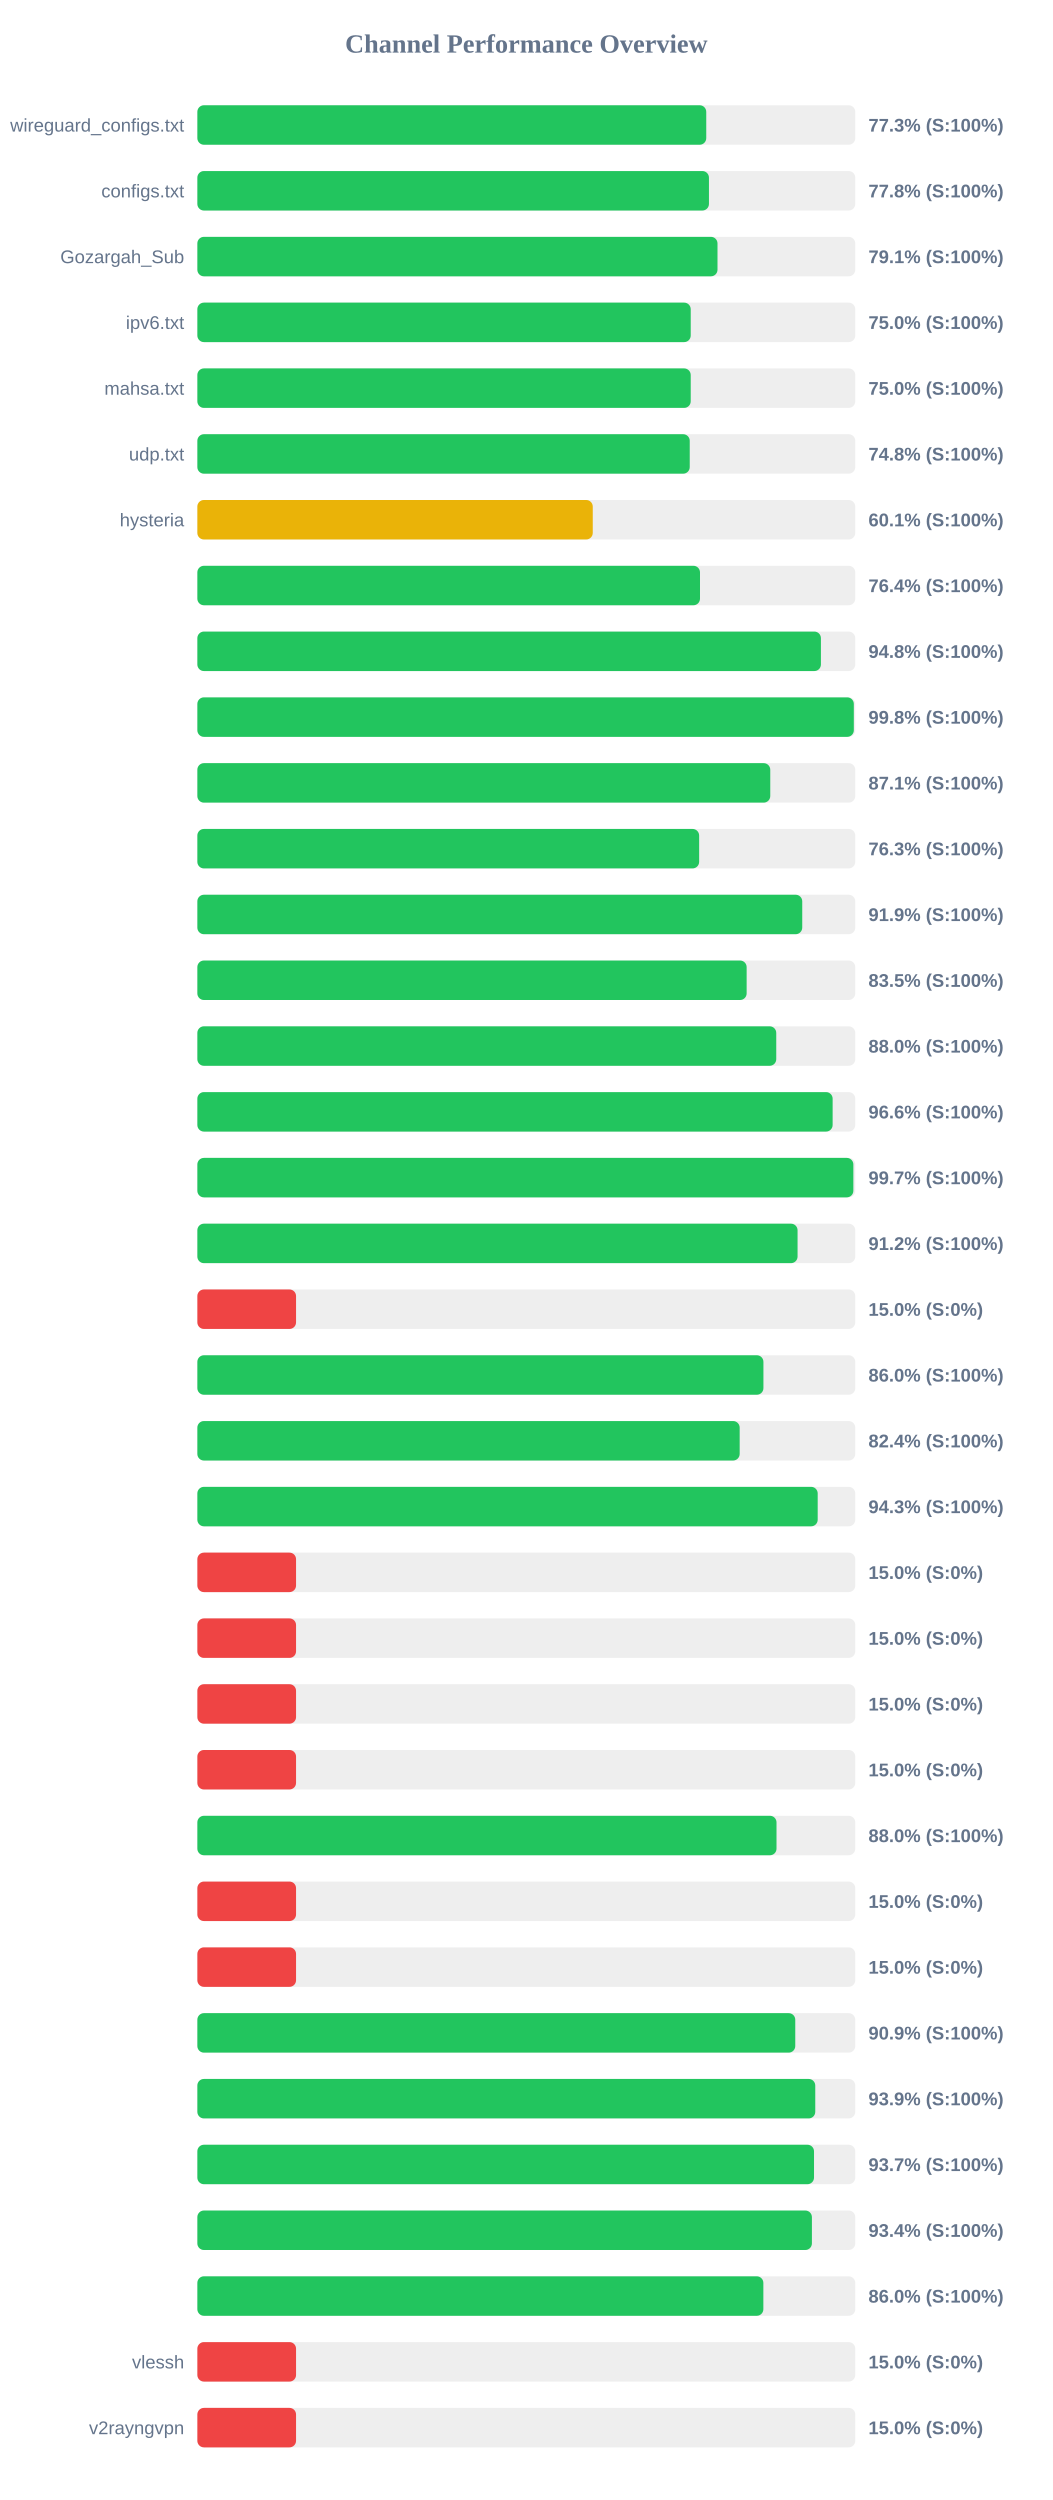
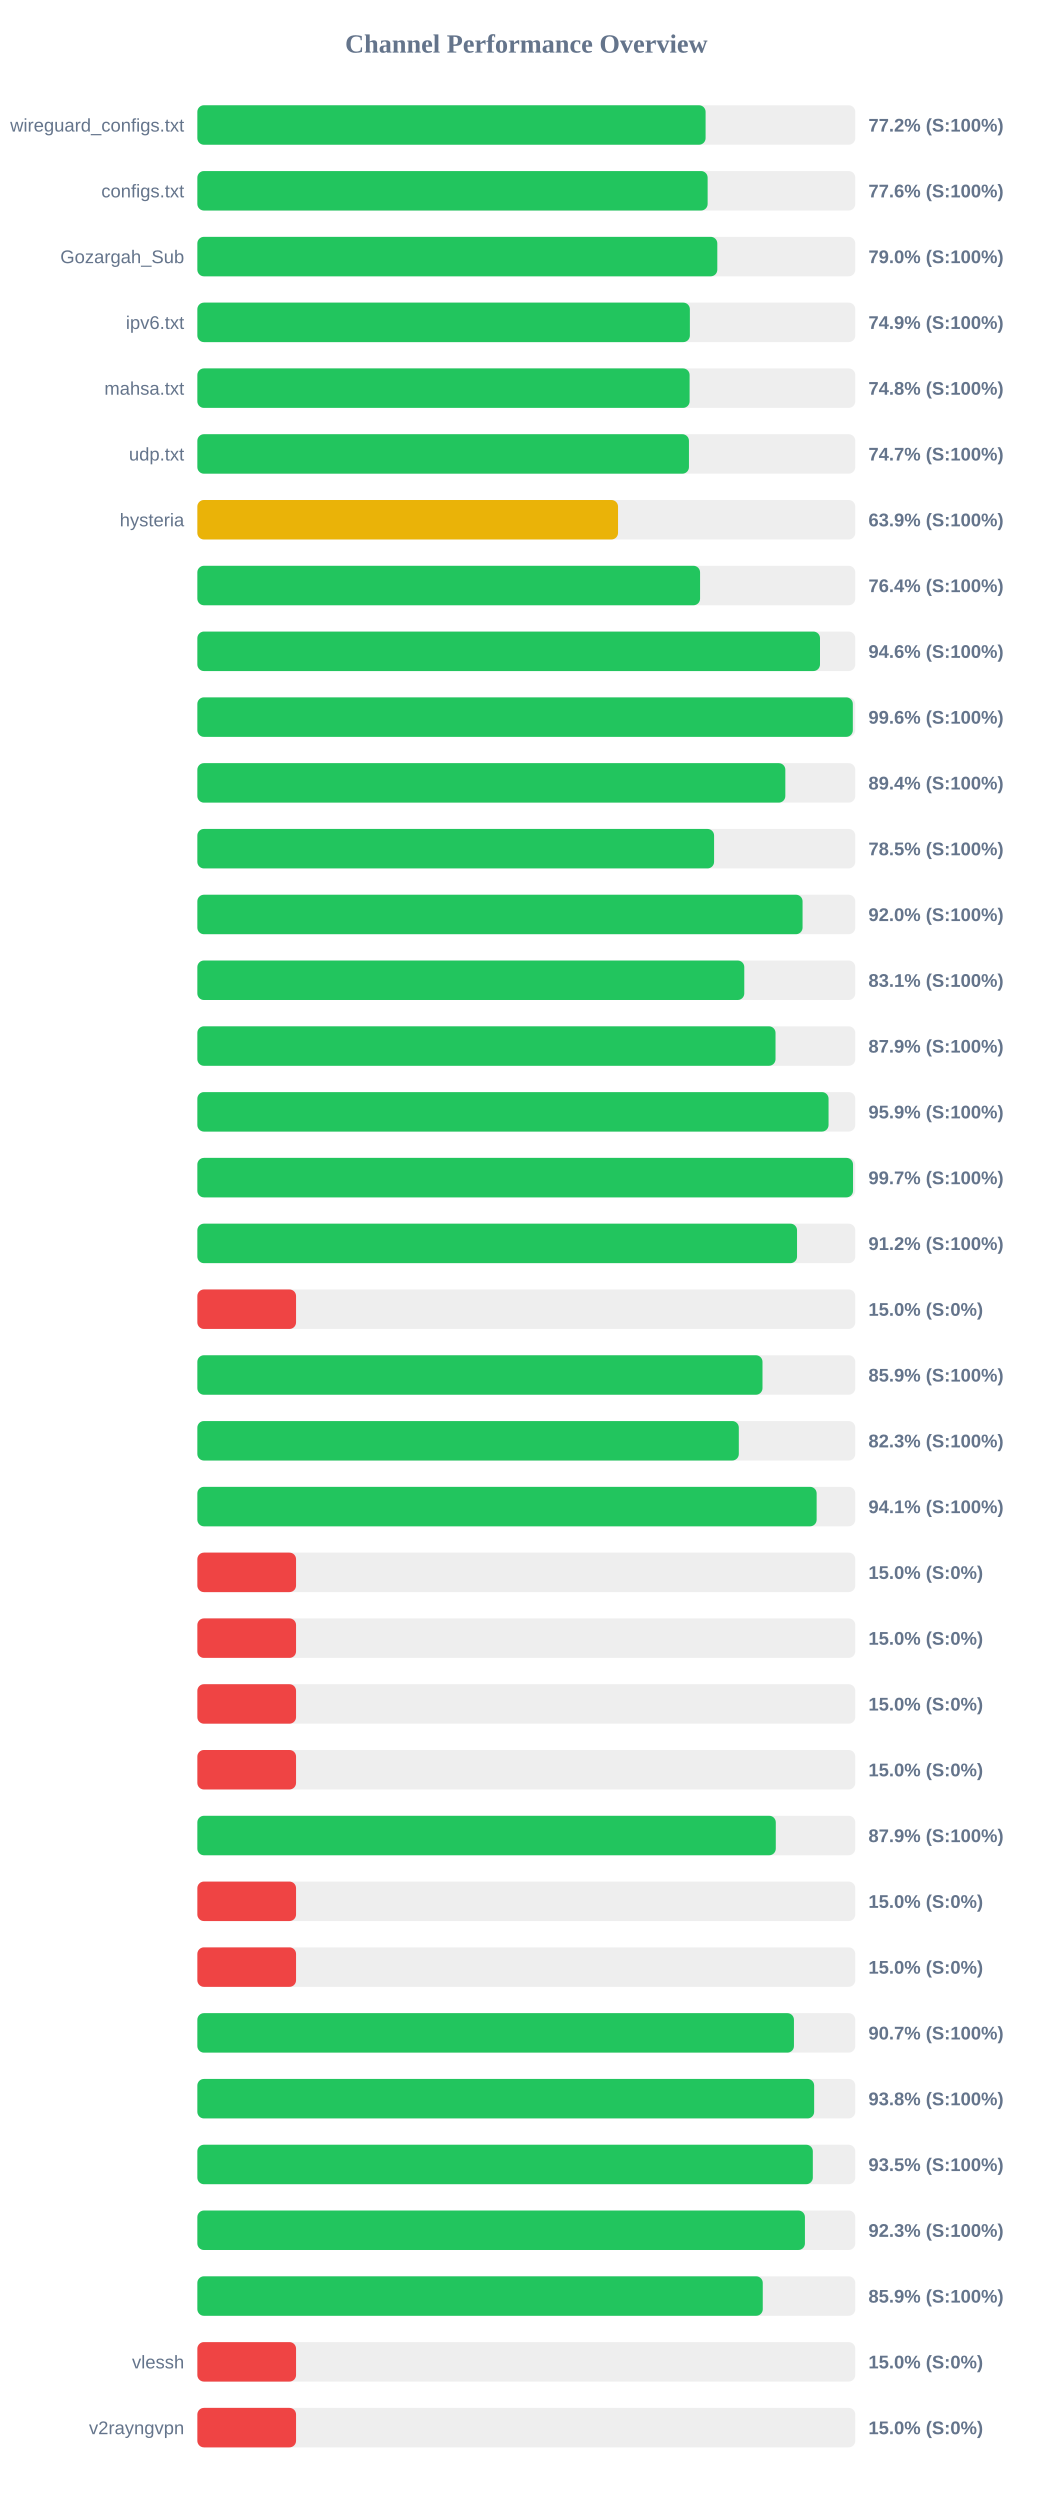
<svg xmlns="http://www.w3.org/2000/svg" width="800" height="1900" version="1.1">
  <style>
        .row { font: 14px Arial; fill: #64748b; }
        .score { font: bold 14px Arial; fill: #64748b; }
    </style>
  <text x="400" y="40" text-anchor="middle" font-size="20px" font-weight="bold" fill="#64748b">Channel Performance Overview</text>
  <rect x="150" y="80" width="500" height="30" fill="#eee" rx="5" />
-   <rect x="150" y="80" width="386.75" height="30" fill="#22c55e" rx="5" />
+   <rect x="150" y="80" width="386.25" height="30" fill="#22c55e" rx="5" />
  <text x="140" y="100" text-anchor="end" class="row">wireguard_configs.txt</text>
-   <text x="660" y="100" text-anchor="start" class="score">77.3% (S:100%)</text>
+   <text x="660" y="100" text-anchor="start" class="score">77.2% (S:100%)</text>
  <rect x="150" y="130" width="500" height="30" fill="#eee" rx="5" />
-   <rect x="150" y="130" width="388.8" height="30" fill="#22c55e" rx="5" />
+   <rect x="150" y="130" width="387.8" height="30" fill="#22c55e" rx="5" />
  <text x="140" y="150" text-anchor="end" class="row">configs.txt</text>
-   <text x="660" y="150" text-anchor="start" class="score">77.8% (S:100%)</text>
+   <text x="660" y="150" text-anchor="start" class="score">77.6% (S:100%)</text>
  <rect x="150" y="180" width="500" height="30" fill="#eee" rx="5" />
-   <rect x="150" y="180" width="395.3" height="30" fill="#22c55e" rx="5" />
+   <rect x="150" y="180" width="395.15" height="30" fill="#22c55e" rx="5" />
  <text x="140" y="200" text-anchor="end" class="row">Gozargah_Sub</text>
-   <text x="660" y="200" text-anchor="start" class="score">79.1% (S:100%)</text>
+   <text x="660" y="200" text-anchor="start" class="score">79.0% (S:100%)</text>
  <rect x="150" y="230" width="500" height="30" fill="#eee" rx="5" />
-   <rect x="150" y="230" width="374.95" height="30" fill="#22c55e" rx="5" />
+   <rect x="150" y="230" width="374.3" height="30" fill="#22c55e" rx="5" />
  <text x="140" y="250" text-anchor="end" class="row">ipv6.txt</text>
-   <text x="660" y="250" text-anchor="start" class="score">75.0% (S:100%)</text>
+   <text x="660" y="250" text-anchor="start" class="score">74.9% (S:100%)</text>
  <rect x="150" y="280" width="500" height="30" fill="#eee" rx="5" />
-   <rect x="150" y="280" width="374.95" height="30" fill="#22c55e" rx="5" />
+   <rect x="150" y="280" width="374.1" height="30" fill="#22c55e" rx="5" />
  <text x="140" y="300" text-anchor="end" class="row">mahsa.txt</text>
-   <text x="660" y="300" text-anchor="start" class="score">75.0% (S:100%)</text>
+   <text x="660" y="300" text-anchor="start" class="score">74.8% (S:100%)</text>
  <rect x="150" y="330" width="500" height="30" fill="#eee" rx="5" />
-   <rect x="150" y="330" width="374.2" height="30" fill="#22c55e" rx="5" />
+   <rect x="150" y="330" width="373.6" height="30" fill="#22c55e" rx="5" />
  <text x="140" y="350" text-anchor="end" class="row">udp.txt</text>
-   <text x="660" y="350" text-anchor="start" class="score">74.8% (S:100%)</text>
+   <text x="660" y="350" text-anchor="start" class="score">74.7% (S:100%)</text>
  <rect x="150" y="380" width="500" height="30" fill="#eee" rx="5" />
-   <rect x="150" y="380" width="300.5" height="30" fill="#eab308" rx="5" />
+   <rect x="150" y="380" width="319.7" height="30" fill="#eab308" rx="5" />
  <text x="140" y="400" text-anchor="end" class="row">hysteria</text>
-   <text x="660" y="400" text-anchor="start" class="score">60.1% (S:100%)</text>
+   <text x="660" y="400" text-anchor="start" class="score">63.9% (S:100%)</text>
  <rect x="150" y="430" width="500" height="30" fill="#eee" rx="5" />
-   <rect x="150" y="430" width="382.0" height="30" fill="#22c55e" rx="5" />
+   <rect x="150" y="430" width="382.05" height="30" fill="#22c55e" rx="5" />
  <text x="140" y="450" text-anchor="end" class="row" />
  <text x="660" y="450" text-anchor="start" class="score">76.4% (S:100%)</text>
  <rect x="150" y="480" width="500" height="30" fill="#eee" rx="5" />
-   <rect x="150" y="480" width="473.9" height="30" fill="#22c55e" rx="5" />
+   <rect x="150" y="480" width="473.2" height="30" fill="#22c55e" rx="5" />
  <text x="140" y="500" text-anchor="end" class="row" />
-   <text x="660" y="500" text-anchor="start" class="score">94.8% (S:100%)</text>
+   <text x="660" y="500" text-anchor="start" class="score">94.6% (S:100%)</text>
  <rect x="150" y="530" width="500" height="30" fill="#eee" rx="5" />
-   <rect x="150" y="530" width="498.9" height="30" fill="#22c55e" rx="5" />
+   <rect x="150" y="530" width="498.15" height="30" fill="#22c55e" rx="5" />
  <text x="140" y="550" text-anchor="end" class="row" />
-   <text x="660" y="550" text-anchor="start" class="score">99.8% (S:100%)</text>
+   <text x="660" y="550" text-anchor="start" class="score">99.6% (S:100%)</text>
  <rect x="150" y="580" width="500" height="30" fill="#eee" rx="5" />
-   <rect x="150" y="580" width="435.4" height="30" fill="#22c55e" rx="5" />
+   <rect x="150" y="580" width="446.85" height="30" fill="#22c55e" rx="5" />
  <text x="140" y="600" text-anchor="end" class="row" />
-   <text x="660" y="600" text-anchor="start" class="score">87.1% (S:100%)</text>
+   <text x="660" y="600" text-anchor="start" class="score">89.4% (S:100%)</text>
  <rect x="150" y="630" width="500" height="30" fill="#eee" rx="5" />
-   <rect x="150" y="630" width="381.35" height="30" fill="#22c55e" rx="5" />
+   <rect x="150" y="630" width="392.7" height="30" fill="#22c55e" rx="5" />
  <text x="140" y="650" text-anchor="end" class="row" />
-   <text x="660" y="650" text-anchor="start" class="score">76.3% (S:100%)</text>
+   <text x="660" y="650" text-anchor="start" class="score">78.5% (S:100%)</text>
  <rect x="150" y="680" width="500" height="30" fill="#eee" rx="5" />
-   <rect x="150" y="680" width="459.7" height="30" fill="#22c55e" rx="5" />
+   <rect x="150" y="680" width="459.95" height="30" fill="#22c55e" rx="5" />
  <text x="140" y="700" text-anchor="end" class="row" />
-   <text x="660" y="700" text-anchor="start" class="score">91.9% (S:100%)</text>
+   <text x="660" y="700" text-anchor="start" class="score">92.0% (S:100%)</text>
  <rect x="150" y="730" width="500" height="30" fill="#eee" rx="5" />
-   <rect x="150" y="730" width="417.45" height="30" fill="#22c55e" rx="5" />
+   <rect x="150" y="730" width="415.65" height="30" fill="#22c55e" rx="5" />
  <text x="140" y="750" text-anchor="end" class="row" />
-   <text x="660" y="750" text-anchor="start" class="score">83.5% (S:100%)</text>
+   <text x="660" y="750" text-anchor="start" class="score">83.1% (S:100%)</text>
  <rect x="150" y="780" width="500" height="30" fill="#eee" rx="5" />
-   <rect x="150" y="780" width="439.95" height="30" fill="#22c55e" rx="5" />
+   <rect x="150" y="780" width="439.4" height="30" fill="#22c55e" rx="5" />
  <text x="140" y="800" text-anchor="end" class="row" />
-   <text x="660" y="800" text-anchor="start" class="score">88.0% (S:100%)</text>
+   <text x="660" y="800" text-anchor="start" class="score">87.9% (S:100%)</text>
  <rect x="150" y="830" width="500" height="30" fill="#eee" rx="5" />
-   <rect x="150" y="830" width="482.8" height="30" fill="#22c55e" rx="5" />
+   <rect x="150" y="830" width="479.7" height="30" fill="#22c55e" rx="5" />
  <text x="140" y="850" text-anchor="end" class="row" />
-   <text x="660" y="850" text-anchor="start" class="score">96.6% (S:100%)</text>
+   <text x="660" y="850" text-anchor="start" class="score">95.9% (S:100%)</text>
  <rect x="150" y="880" width="500" height="30" fill="#eee" rx="5" />
-   <rect x="150" y="880" width="498.55" height="30" fill="#22c55e" rx="5" />
+   <rect x="150" y="880" width="498.3" height="30" fill="#22c55e" rx="5" />
  <text x="140" y="900" text-anchor="end" class="row" />
  <text x="660" y="900" text-anchor="start" class="score">99.7% (S:100%)</text>
  <rect x="150" y="930" width="500" height="30" fill="#eee" rx="5" />
-   <rect x="150" y="930" width="456.15" height="30" fill="#22c55e" rx="5" />
+   <rect x="150" y="930" width="455.75" height="30" fill="#22c55e" rx="5" />
  <text x="140" y="950" text-anchor="end" class="row" />
  <text x="660" y="950" text-anchor="start" class="score">91.2% (S:100%)</text>
  <rect x="150" y="980" width="500" height="30" fill="#eee" rx="5" />
  <rect x="150" y="980" width="75.0" height="30" fill="#ef4444" rx="5" />
  <text x="140" y="1000" text-anchor="end" class="row" />
  <text x="660" y="1000" text-anchor="start" class="score">15.0% (S:0%)</text>
  <rect x="150" y="1030" width="500" height="30" fill="#eee" rx="5" />
-   <rect x="150" y="1030" width="430.2" height="30" fill="#22c55e" rx="5" />
+   <rect x="150" y="1030" width="429.5" height="30" fill="#22c55e" rx="5" />
  <text x="140" y="1050" text-anchor="end" class="row" />
-   <text x="660" y="1050" text-anchor="start" class="score">86.0% (S:100%)</text>
+   <text x="660" y="1050" text-anchor="start" class="score">85.9% (S:100%)</text>
  <rect x="150" y="1080" width="500" height="30" fill="#eee" rx="5" />
-   <rect x="150" y="1080" width="412.15" height="30" fill="#22c55e" rx="5" />
+   <rect x="150" y="1080" width="411.5" height="30" fill="#22c55e" rx="5" />
  <text x="140" y="1100" text-anchor="end" class="row" />
-   <text x="660" y="1100" text-anchor="start" class="score">82.4% (S:100%)</text>
+   <text x="660" y="1100" text-anchor="start" class="score">82.3% (S:100%)</text>
  <rect x="150" y="1130" width="500" height="30" fill="#eee" rx="5" />
-   <rect x="150" y="1130" width="471.45" height="30" fill="#22c55e" rx="5" />
+   <rect x="150" y="1130" width="470.65" height="30" fill="#22c55e" rx="5" />
  <text x="140" y="1150" text-anchor="end" class="row" />
-   <text x="660" y="1150" text-anchor="start" class="score">94.3% (S:100%)</text>
+   <text x="660" y="1150" text-anchor="start" class="score">94.1% (S:100%)</text>
  <rect x="150" y="1180" width="500" height="30" fill="#eee" rx="5" />
  <rect x="150" y="1180" width="75.0" height="30" fill="#ef4444" rx="5" />
  <text x="140" y="1200" text-anchor="end" class="row" />
  <text x="660" y="1200" text-anchor="start" class="score">15.0% (S:0%)</text>
  <rect x="150" y="1230" width="500" height="30" fill="#eee" rx="5" />
  <rect x="150" y="1230" width="75.0" height="30" fill="#ef4444" rx="5" />
  <text x="140" y="1250" text-anchor="end" class="row" />
  <text x="660" y="1250" text-anchor="start" class="score">15.0% (S:0%)</text>
  <rect x="150" y="1280" width="500" height="30" fill="#eee" rx="5" />
  <rect x="150" y="1280" width="75.0" height="30" fill="#ef4444" rx="5" />
  <text x="140" y="1300" text-anchor="end" class="row" />
  <text x="660" y="1300" text-anchor="start" class="score">15.0% (S:0%)</text>
  <rect x="150" y="1330" width="500" height="30" fill="#eee" rx="5" />
  <rect x="150" y="1330" width="75.0" height="30" fill="#ef4444" rx="5" />
  <text x="140" y="1350" text-anchor="end" class="row" />
  <text x="660" y="1350" text-anchor="start" class="score">15.0% (S:0%)</text>
  <rect x="150" y="1380" width="500" height="30" fill="#eee" rx="5" />
-   <rect x="150" y="1380" width="440.15" height="30" fill="#22c55e" rx="5" />
+   <rect x="150" y="1380" width="439.6" height="30" fill="#22c55e" rx="5" />
  <text x="140" y="1400" text-anchor="end" class="row" />
-   <text x="660" y="1400" text-anchor="start" class="score">88.0% (S:100%)</text>
+   <text x="660" y="1400" text-anchor="start" class="score">87.9% (S:100%)</text>
  <rect x="150" y="1430" width="500" height="30" fill="#eee" rx="5" />
  <rect x="150" y="1430" width="75.0" height="30" fill="#ef4444" rx="5" />
  <text x="140" y="1450" text-anchor="end" class="row" />
  <text x="660" y="1450" text-anchor="start" class="score">15.0% (S:0%)</text>
  <rect x="150" y="1480" width="500" height="30" fill="#eee" rx="5" />
  <rect x="150" y="1480" width="75.0" height="30" fill="#ef4444" rx="5" />
  <text x="140" y="1500" text-anchor="end" class="row" />
  <text x="660" y="1500" text-anchor="start" class="score">15.0% (S:0%)</text>
  <rect x="150" y="1530" width="500" height="30" fill="#eee" rx="5" />
-   <rect x="150" y="1530" width="454.4" height="30" fill="#22c55e" rx="5" />
+   <rect x="150" y="1530" width="453.4" height="30" fill="#22c55e" rx="5" />
  <text x="140" y="1550" text-anchor="end" class="row" />
-   <text x="660" y="1550" text-anchor="start" class="score">90.9% (S:100%)</text>
+   <text x="660" y="1550" text-anchor="start" class="score">90.7% (S:100%)</text>
  <rect x="150" y="1580" width="500" height="30" fill="#eee" rx="5" />
-   <rect x="150" y="1580" width="469.6" height="30" fill="#22c55e" rx="5" />
+   <rect x="150" y="1580" width="468.75" height="30" fill="#22c55e" rx="5" />
  <text x="140" y="1600" text-anchor="end" class="row" />
-   <text x="660" y="1600" text-anchor="start" class="score">93.9% (S:100%)</text>
+   <text x="660" y="1600" text-anchor="start" class="score">93.8% (S:100%)</text>
  <rect x="150" y="1630" width="500" height="30" fill="#eee" rx="5" />
-   <rect x="150" y="1630" width="468.65" height="30" fill="#22c55e" rx="5" />
+   <rect x="150" y="1630" width="467.75" height="30" fill="#22c55e" rx="5" />
  <text x="140" y="1650" text-anchor="end" class="row" />
-   <text x="660" y="1650" text-anchor="start" class="score">93.7% (S:100%)</text>
+   <text x="660" y="1650" text-anchor="start" class="score">93.5% (S:100%)</text>
  <rect x="150" y="1680" width="500" height="30" fill="#eee" rx="5" />
-   <rect x="150" y="1680" width="467.05" height="30" fill="#22c55e" rx="5" />
+   <rect x="150" y="1680" width="461.75" height="30" fill="#22c55e" rx="5" />
  <text x="140" y="1700" text-anchor="end" class="row" />
-   <text x="660" y="1700" text-anchor="start" class="score">93.4% (S:100%)</text>
+   <text x="660" y="1700" text-anchor="start" class="score">92.3% (S:100%)</text>
  <rect x="150" y="1730" width="500" height="30" fill="#eee" rx="5" />
-   <rect x="150" y="1730" width="430.15" height="30" fill="#22c55e" rx="5" />
+   <rect x="150" y="1730" width="429.7" height="30" fill="#22c55e" rx="5" />
  <text x="140" y="1750" text-anchor="end" class="row" />
-   <text x="660" y="1750" text-anchor="start" class="score">86.0% (S:100%)</text>
+   <text x="660" y="1750" text-anchor="start" class="score">85.9% (S:100%)</text>
  <rect x="150" y="1780" width="500" height="30" fill="#eee" rx="5" />
  <rect x="150" y="1780" width="75.0" height="30" fill="#ef4444" rx="5" />
  <text x="140" y="1800" text-anchor="end" class="row">vlessh</text>
  <text x="660" y="1800" text-anchor="start" class="score">15.0% (S:0%)</text>
  <rect x="150" y="1830" width="500" height="30" fill="#eee" rx="5" />
  <rect x="150" y="1830" width="75.0" height="30" fill="#ef4444" rx="5" />
  <text x="140" y="1850" text-anchor="end" class="row">v2rayngvpn</text>
  <text x="660" y="1850" text-anchor="start" class="score">15.0% (S:0%)</text>
</svg>
